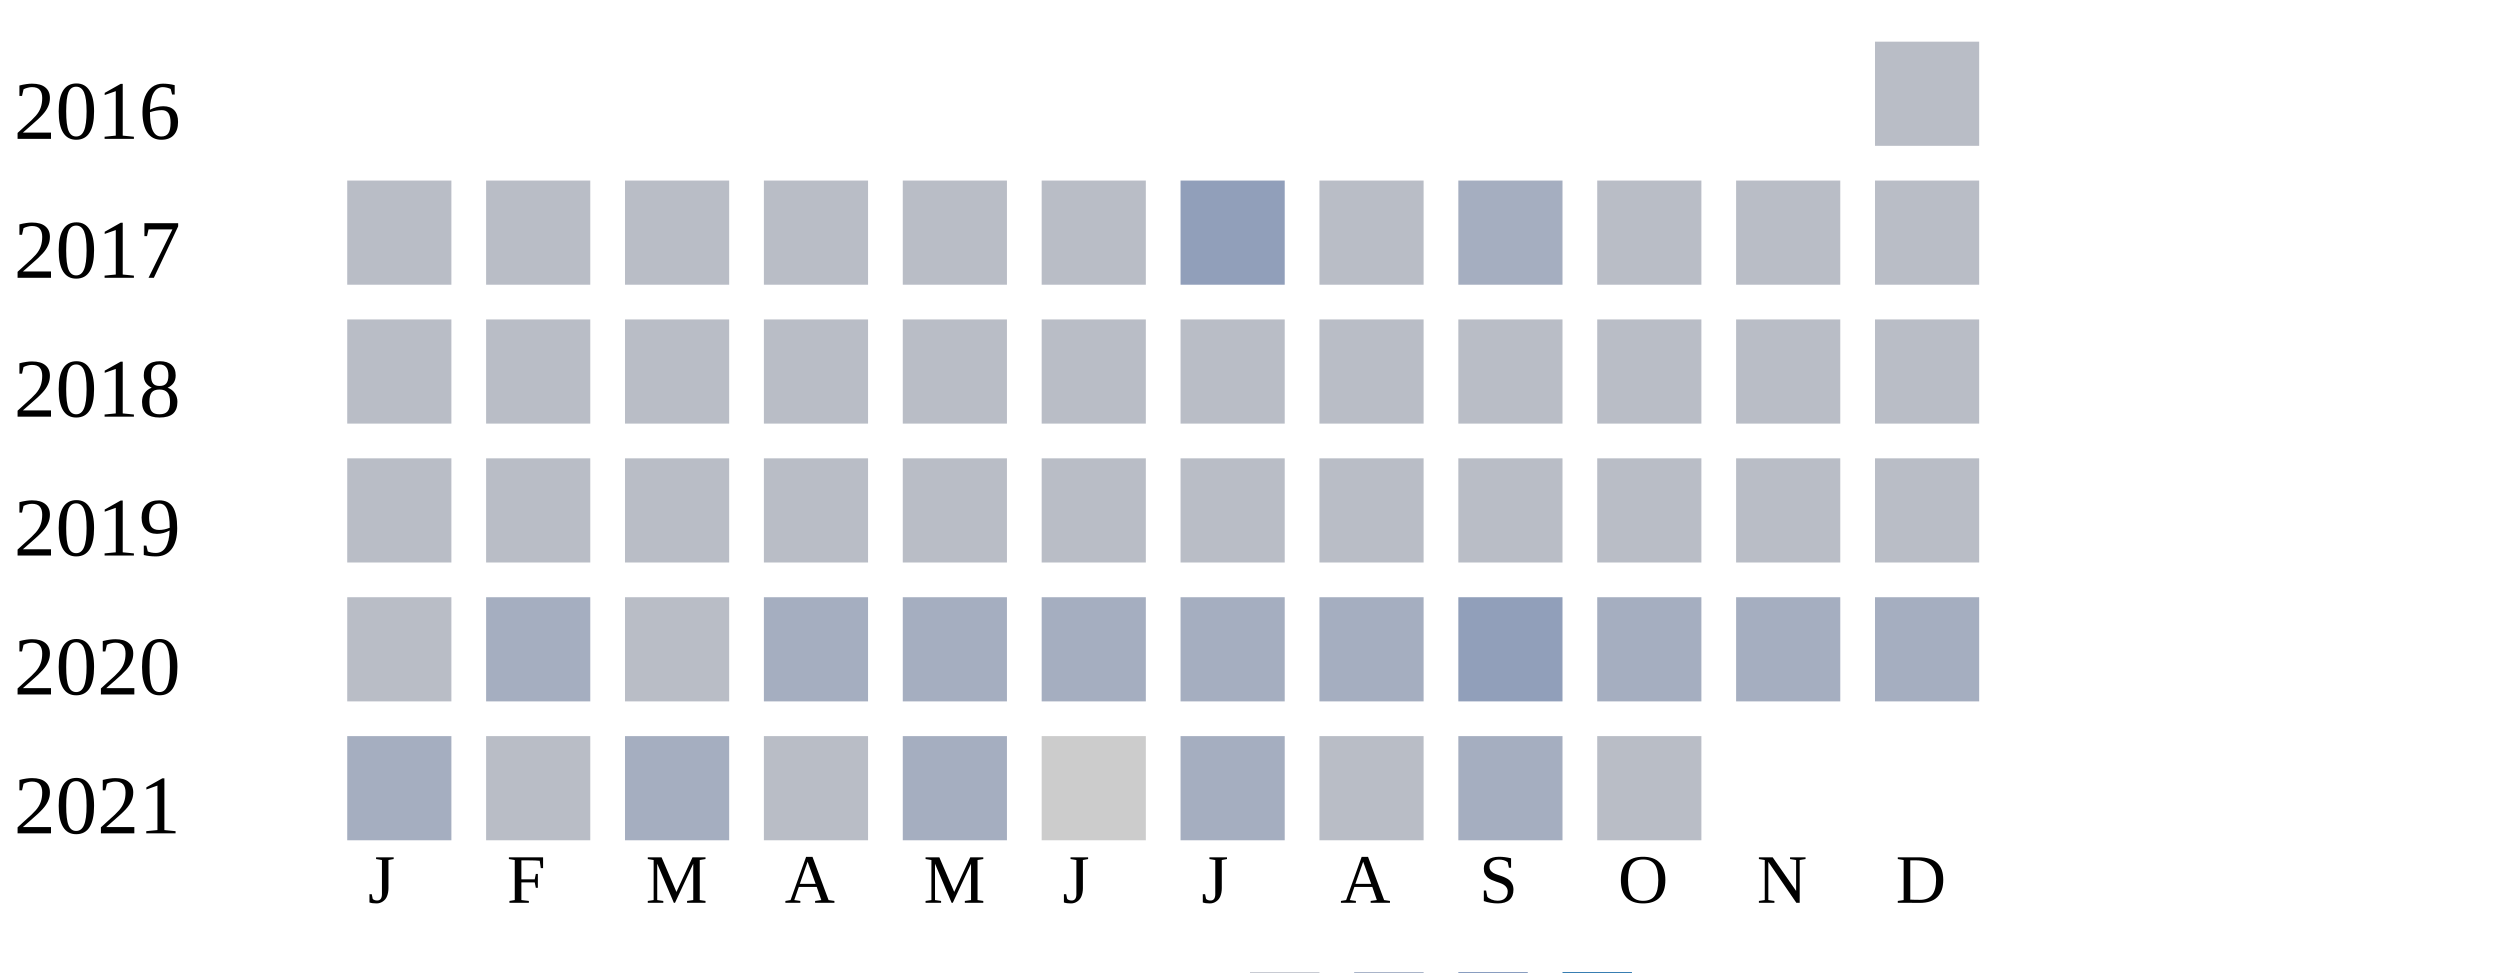
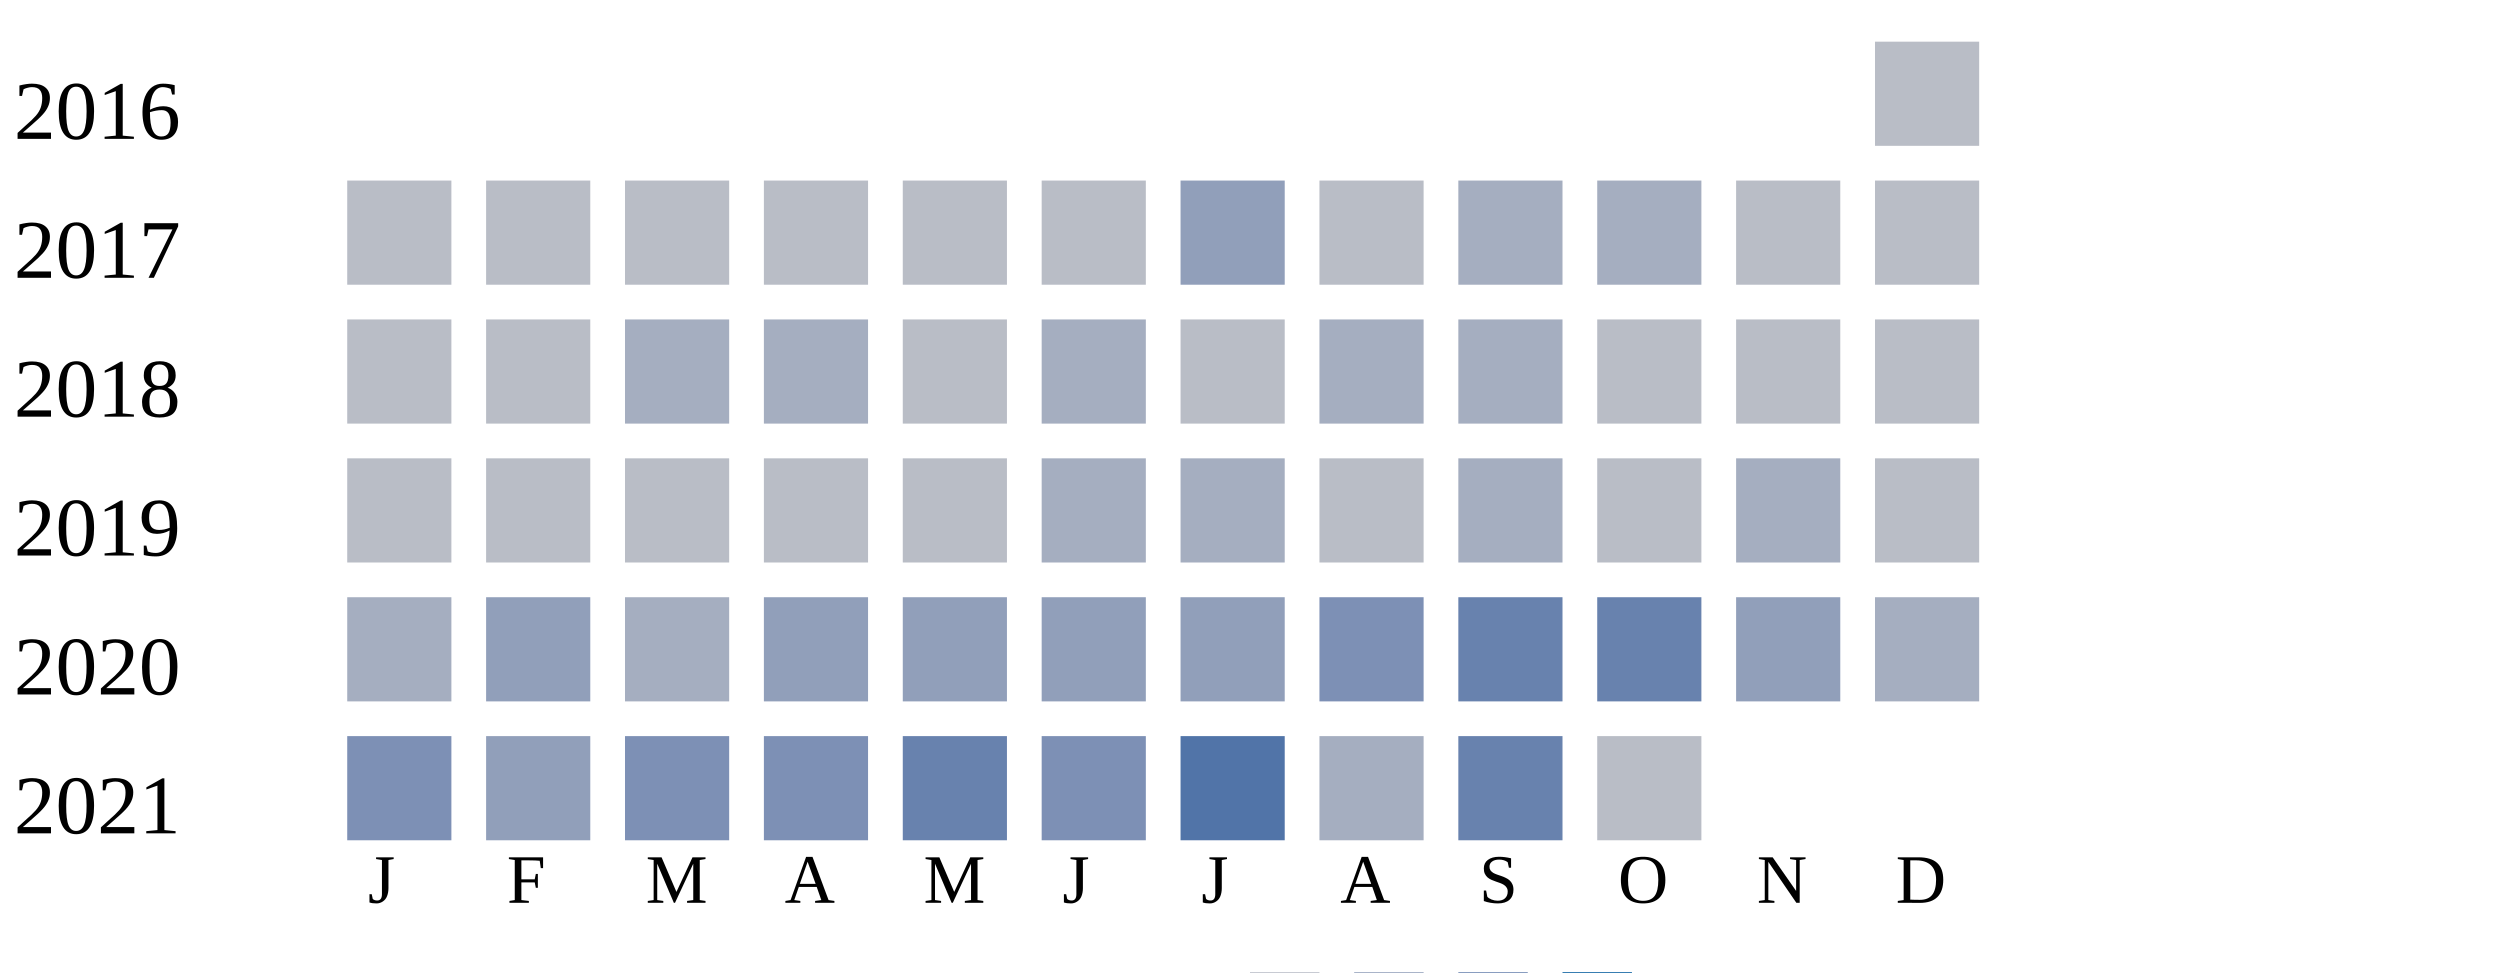
<svg xmlns="http://www.w3.org/2000/svg" width="360" height="140">
  <g transform="translate(0 0)">
    <text x="2" y="20">2016</text>
    <rect x="270" y="6" width="15" height="15" fill="#b9bdc6" />
  </g>
  <g transform="translate(0 20)">
    <text x="2" y="20">2017</text>
    <rect x="50" y="6" width="15" height="15" fill="#b9bdc6" />
    <rect x="70" y="6" width="15" height="15" fill="#b9bdc6" />
    <rect x="90" y="6" width="15" height="15" fill="#b9bdc6" />
    <rect x="110" y="6" width="15" height="15" fill="#b9bdc6" />
    <rect x="130" y="6" width="15" height="15" fill="#b9bdc6" />
    <rect x="150" y="6" width="15" height="15" fill="#b9bdc6" />
    <rect x="170" y="6" width="15" height="15" fill="#919fba" />
    <rect x="190" y="6" width="15" height="15" fill="#b9bdc6" />
    <rect x="210" y="6" width="15" height="15" fill="#a5aec0" />
-     <rect x="230" y="6" width="15" height="15" fill="#b9bdc6" />
+     <rect x="230" y="6" width="15" height="15" fill="#a5aec0" />
    <rect x="250" y="6" width="15" height="15" fill="#b9bdc6" />
    <rect x="270" y="6" width="15" height="15" fill="#b9bdc6" />
  </g>
  <g transform="translate(0 40)">
    <text x="2" y="20">2018</text>
    <rect x="50" y="6" width="15" height="15" fill="#b9bdc6" />
    <rect x="70" y="6" width="15" height="15" fill="#b9bdc6" />
-     <rect x="90" y="6" width="15" height="15" fill="#b9bdc6" />
-     <rect x="110" y="6" width="15" height="15" fill="#b9bdc6" />
+     <rect x="90" y="6" width="15" height="15" fill="#a5aec0" />
+     <rect x="110" y="6" width="15" height="15" fill="#a5aec0" />
    <rect x="130" y="6" width="15" height="15" fill="#b9bdc6" />
-     <rect x="150" y="6" width="15" height="15" fill="#b9bdc6" />
+     <rect x="150" y="6" width="15" height="15" fill="#a5aec0" />
    <rect x="170" y="6" width="15" height="15" fill="#b9bdc6" />
-     <rect x="190" y="6" width="15" height="15" fill="#b9bdc6" />
-     <rect x="210" y="6" width="15" height="15" fill="#b9bdc6" />
+     <rect x="190" y="6" width="15" height="15" fill="#a5aec0" />
+     <rect x="210" y="6" width="15" height="15" fill="#a5aec0" />
    <rect x="230" y="6" width="15" height="15" fill="#b9bdc6" />
    <rect x="250" y="6" width="15" height="15" fill="#b9bdc6" />
    <rect x="270" y="6" width="15" height="15" fill="#b9bdc6" />
  </g>
  <g transform="translate(0 60)">
    <text x="2" y="20">2019</text>
    <rect x="50" y="6" width="15" height="15" fill="#b9bdc6" />
    <rect x="70" y="6" width="15" height="15" fill="#b9bdc6" />
    <rect x="90" y="6" width="15" height="15" fill="#b9bdc6" />
    <rect x="110" y="6" width="15" height="15" fill="#b9bdc6" />
    <rect x="130" y="6" width="15" height="15" fill="#b9bdc6" />
-     <rect x="150" y="6" width="15" height="15" fill="#b9bdc6" />
-     <rect x="170" y="6" width="15" height="15" fill="#b9bdc6" />
+     <rect x="150" y="6" width="15" height="15" fill="#a5aec0" />
+     <rect x="170" y="6" width="15" height="15" fill="#a5aec0" />
    <rect x="190" y="6" width="15" height="15" fill="#b9bdc6" />
-     <rect x="210" y="6" width="15" height="15" fill="#b9bdc6" />
+     <rect x="210" y="6" width="15" height="15" fill="#a5aec0" />
    <rect x="230" y="6" width="15" height="15" fill="#b9bdc6" />
-     <rect x="250" y="6" width="15" height="15" fill="#b9bdc6" />
+     <rect x="250" y="6" width="15" height="15" fill="#a5aec0" />
    <rect x="270" y="6" width="15" height="15" fill="#b9bdc6" />
  </g>
  <g transform="translate(0 80)">
    <text x="2" y="20">2020</text>
-     <rect x="50" y="6" width="15" height="15" fill="#b9bdc6" />
-     <rect x="70" y="6" width="15" height="15" fill="#a5aec0" />
-     <rect x="90" y="6" width="15" height="15" fill="#b9bdc6" />
-     <rect x="110" y="6" width="15" height="15" fill="#a5aec0" />
-     <rect x="130" y="6" width="15" height="15" fill="#a5aec0" />
-     <rect x="150" y="6" width="15" height="15" fill="#a5aec0" />
-     <rect x="170" y="6" width="15" height="15" fill="#a5aec0" />
-     <rect x="190" y="6" width="15" height="15" fill="#a5aec0" />
-     <rect x="210" y="6" width="15" height="15" fill="#919fba" />
-     <rect x="230" y="6" width="15" height="15" fill="#a5aec0" />
-     <rect x="250" y="6" width="15" height="15" fill="#a5aec0" />
+     <rect x="50" y="6" width="15" height="15" fill="#a5aec0" />
+     <rect x="70" y="6" width="15" height="15" fill="#919fba" />
+     <rect x="90" y="6" width="15" height="15" fill="#a5aec0" />
+     <rect x="110" y="6" width="15" height="15" fill="#919fba" />
+     <rect x="130" y="6" width="15" height="15" fill="#919fba" />
+     <rect x="150" y="6" width="15" height="15" fill="#919fba" />
+     <rect x="170" y="6" width="15" height="15" fill="#919fba" />
+     <rect x="190" y="6" width="15" height="15" fill="#7d90b5" />
+     <rect x="210" y="6" width="15" height="15" fill="#6882ae" />
+     <rect x="230" y="6" width="15" height="15" fill="#6882ae" />
+     <rect x="250" y="6" width="15" height="15" fill="#919fba" />
    <rect x="270" y="6" width="15" height="15" fill="#a5aec0" />
  </g>
  <g transform="translate(0 100)">
    <text x="2" y="20">2021</text>
-     <rect x="50" y="6" width="15" height="15" fill="#a5aec0" />
-     <rect x="70" y="6" width="15" height="15" fill="#b9bdc6" />
-     <rect x="90" y="6" width="15" height="15" fill="#a5aec0" />
-     <rect x="110" y="6" width="15" height="15" fill="#b9bdc6" />
-     <rect x="130" y="6" width="15" height="15" fill="#a5aec0" />
-     <rect x="150" y="6" width="15" height="15" fill="#cccccc" />
-     <rect x="170" y="6" width="15" height="15" fill="#a5aec0" />
-     <rect x="190" y="6" width="15" height="15" fill="#b9bdc6" />
-     <rect x="210" y="6" width="15" height="15" fill="#a5aec0" />
+     <rect x="50" y="6" width="15" height="15" fill="#7d90b5" />
+     <rect x="70" y="6" width="15" height="15" fill="#919fba" />
+     <rect x="90" y="6" width="15" height="15" fill="#7d90b5" />
+     <rect x="110" y="6" width="15" height="15" fill="#7d90b5" />
+     <rect x="130" y="6" width="15" height="15" fill="#6882ae" />
+     <rect x="150" y="6" width="15" height="15" fill="#7d90b5" />
+     <rect x="170" y="6" width="15" height="15" fill="#5174a8" />
+     <rect x="190" y="6" width="15" height="15" fill="#a5aec0" />
+     <rect x="210" y="6" width="15" height="15" fill="#6882ae" />
    <rect x="230" y="6" width="15" height="15" fill="#b9bdc6" />
  </g>
  <text style="font-size: 10px; text-align: center" x="53" y="130">J</text>
  <text style="font-size: 10px; text-align: center" x="73" y="130">F</text>
  <text style="font-size: 10px; text-align: center" x="93" y="130">M</text>
  <text style="font-size: 10px; text-align: center" x="113" y="130">A</text>
  <text style="font-size: 10px; text-align: center" x="133" y="130">M</text>
  <text style="font-size: 10px; text-align: center" x="153" y="130">J</text>
  <text style="font-size: 10px; text-align: center" x="173" y="130">J</text>
  <text style="font-size: 10px; text-align: center" x="193" y="130">A</text>
  <text style="font-size: 10px; text-align: center" x="213" y="130">S</text>
  <text style="font-size: 10px; text-align: center" x="233" y="130">O</text>
  <text style="font-size: 10px; text-align: center" x="253" y="130">N</text>
  <text style="font-size: 10px; text-align: center" x="273" y="130">D</text>
  <text style="font-size: 10px;" x="155" y="149">Less</text>
  <rect fill="#b9bdc6" width="10" height="10" x="180" y="140" />
  <rect fill="#919fba" width="10" height="10" x="195" y="140" />
  <rect fill="#6882ae" width="10" height="10" x="210" y="140" />
  <rect fill="#005a9c" width="10" height="10" x="225" y="140" />
  <text x="240" y="149" style="font-size: 10px;">More</text>
</svg>
